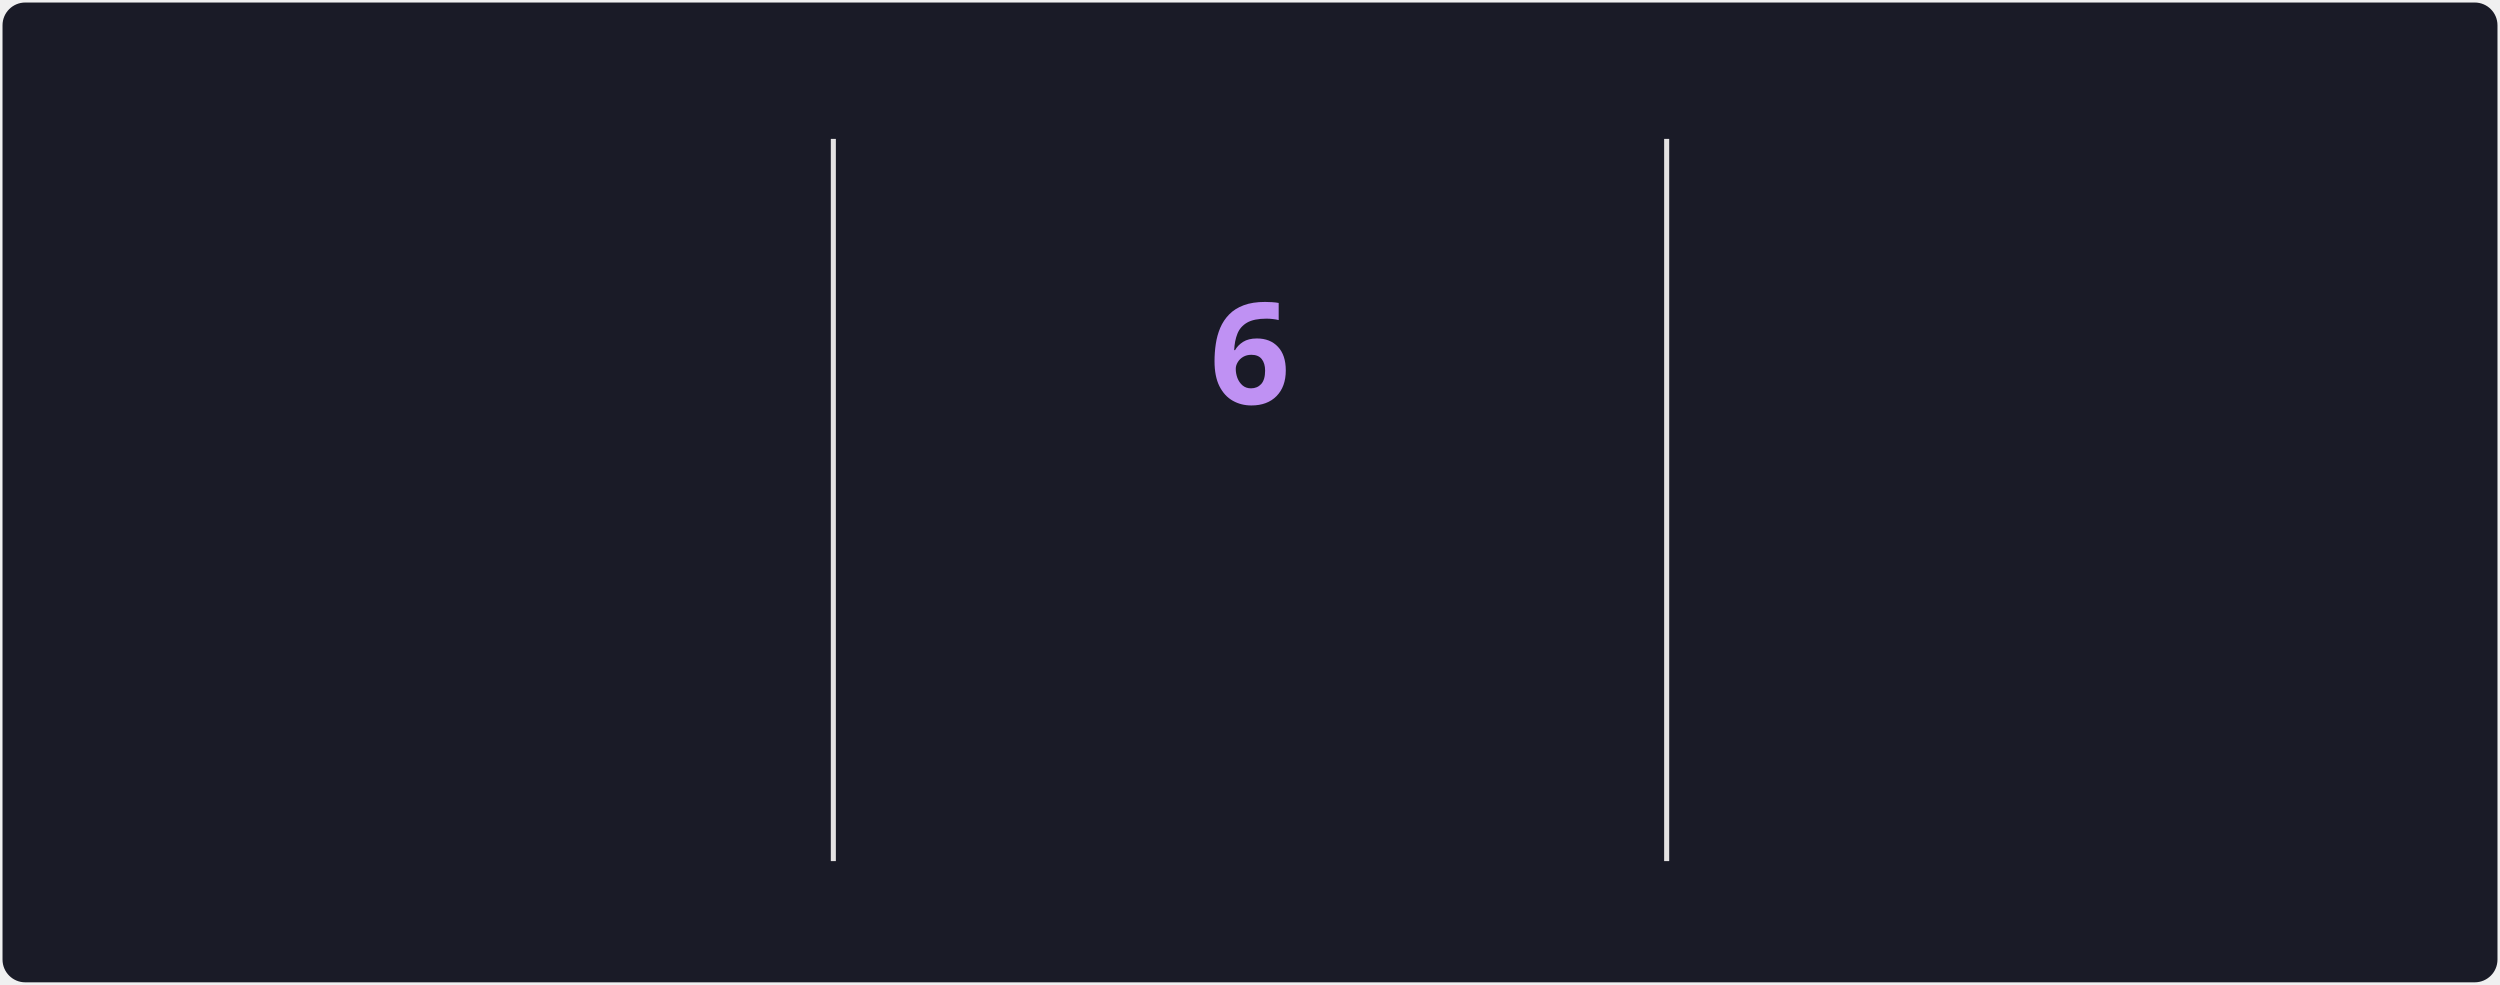
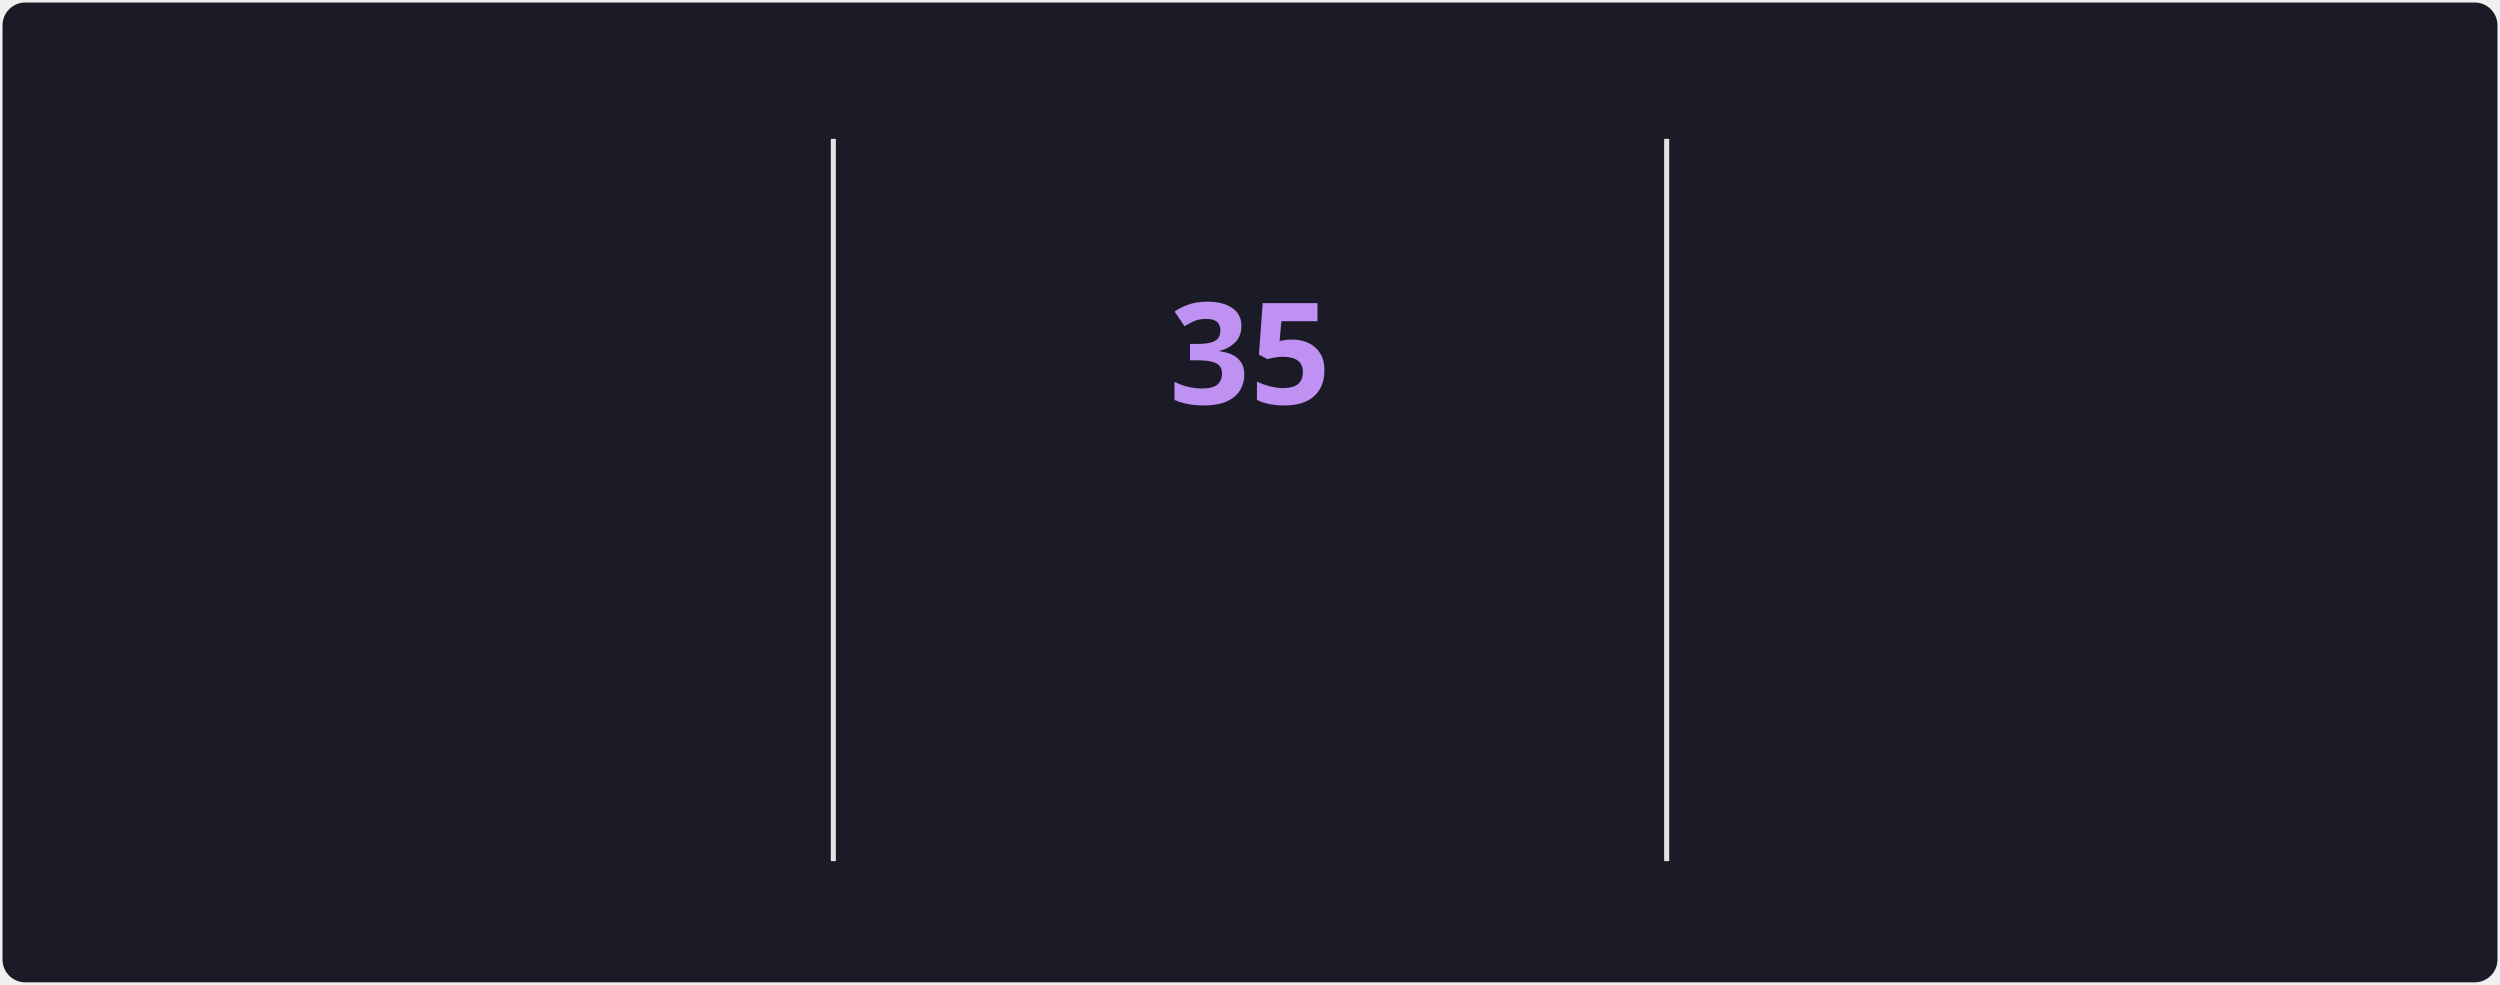
<svg xmlns="http://www.w3.org/2000/svg" style="isolation: isolate" viewBox="0 0 495 195" width="495px" height="195px" direction="ltr">
  <style>
            @keyframes currstreak {
                0% { font-size: 3px; opacity: 0.2; }
                80% { font-size: 34px; opacity: 1; }
                100% { font-size: 28px; opacity: 1; }
            }
            @keyframes fadein {
                0% { opacity: 0; }
                100% { opacity: 1; }
            }
        </style>
  <defs>
    <clipPath id="outer_rectangle">
      <rect width="495" height="195" rx="4.5" />
    </clipPath>
    <mask id="mask_out_ring_behind_fire">
      <rect width="495" height="195" fill="white" />
      <ellipse id="mask-ellipse" cx="247.5" cy="32" rx="13" ry="18" fill="black" />
    </mask>
  </defs>
  <g clip-path="url(#outer_rectangle)">
    <g style="isolation: isolate">
      <rect stroke="#000000" stroke-opacity="0" fill="#1A1B27" rx="4.5" x="0.5" y="0.5" width="494" height="194" />
    </g>
    <g style="isolation: isolate">
      <line x1="165" y1="28" x2="165" y2="170" vector-effect="non-scaling-stroke" stroke-width="1" stroke="#E4E2E2" stroke-linejoin="miter" stroke-linecap="square" stroke-miterlimit="3" />
      <line x1="330" y1="28" x2="330" y2="170" vector-effect="non-scaling-stroke" stroke-width="1" stroke="#E4E2E2" stroke-linejoin="miter" stroke-linecap="square" stroke-miterlimit="3" />
    </g>
    <g style="isolation: isolate">
      <g transform="translate(82.5, 48)">
        <text x="0" y="32" stroke-width="0" text-anchor="middle" fill="#70A5FD" stroke="none" font-family="&quot;Segoe UI&quot;, Ubuntu, sans-serif" font-weight="700" font-size="28px" font-style="normal" style="opacity: 0; animation: fadein 0.5s linear forwards 0.6s">
-                         129
+                         308
                    </text>
      </g>
      <g transform="translate(82.5, 84)">
        <text x="0" y="32" stroke-width="0" text-anchor="middle" fill="#70A5FD" stroke="none" font-family="&quot;Segoe UI&quot;, Ubuntu, sans-serif" font-weight="400" font-size="14px" font-style="normal" style="opacity: 0; animation: fadein 0.5s linear forwards 0.7s">
                        Total Contributions
                    </text>
      </g>
      <g transform="translate(82.5, 114)">
        <text x="0" y="32" stroke-width="0" text-anchor="middle" fill="#38BDAE" stroke="none" font-family="&quot;Segoe UI&quot;, Ubuntu, sans-serif" font-weight="400" font-size="12px" font-style="normal" style="opacity: 0; animation: fadein 0.5s linear forwards 0.8s">
                        Nov 29, 2025 - Present
                    </text>
      </g>
    </g>
    <g style="isolation: isolate">
      <g transform="translate(247.5, 108)">
        <text x="0" y="32" stroke-width="0" text-anchor="middle" fill="#00f0ff" stroke="none" font-family="&quot;Segoe UI&quot;, Ubuntu, sans-serif" font-weight="700" font-size="14px" font-style="normal" style="opacity: 0; animation: fadein 0.5s linear forwards 0.9s">
                        Current Streak
                    </text>
      </g>
      <g transform="translate(247.5, 145)">
        <text x="0" y="21" stroke-width="0" text-anchor="middle" fill="#38BDAE" stroke="none" font-family="&quot;Segoe UI&quot;, Ubuntu, sans-serif" font-weight="400" font-size="12px" font-style="normal" style="opacity: 0; animation: fadein 0.5s linear forwards 0.9s">
-                         Oct 30 - Nov 4
+                         Oct 1 - Nov 4
                    </text>
      </g>
      <g mask="url(#mask_out_ring_behind_fire)">
        <circle cx="247.5" cy="71" r="40" fill="none" stroke="#00f0ff" stroke-width="5" style="opacity: 0; animation: fadein 0.5s linear forwards 0.4s" />
      </g>
      <g transform="translate(247.5, 19.5)" stroke-opacity="0" style="opacity: 0; animation: fadein 0.5s linear forwards 0.6s">
        <path d="M -12 -0.5 L 15 -0.5 L 15 23.5 L -12 23.5 L -12 -0.5 Z" fill="none" />
        <path d="M 1.5 0.67 C 1.5 0.67 2.24 3.32 2.24 5.47 C 2.24 7.53 0.89 9.2 -1.17 9.2 C -3.23 9.2 -4.79 7.53 -4.79 5.47 L -4.76 5.11 C -6.78 7.51 -8 10.62 -8 13.99 C -8 18.41 -4.42 22 0 22 C 4.42 22 8 18.41 8 13.99 C 8 8.6 5.41 3.79 1.5 0.67 Z M -0.29 19 C -2.07 19 -3.51 17.6 -3.51 15.86 C -3.51 14.24 -2.46 13.1 -0.7 12.74 C 1.07 12.38 2.9 11.53 3.92 10.16 C 4.31 11.45 4.51 12.81 4.51 14.2 C 4.51 16.85 2.36 19 -0.29 19 Z" fill="#ff007f" stroke-opacity="0" />
      </g>
      <g transform="translate(247.5, 48)">
        <text x="0" y="32" stroke-width="0" text-anchor="middle" fill="#BF91F3" stroke="none" font-family="&quot;Segoe UI&quot;, Ubuntu, sans-serif" font-weight="700" font-size="28px" font-style="normal" style="animation: currstreak 0.6s linear forwards">
-                         6
+                         35
                    </text>
      </g>
    </g>
    <g style="isolation: isolate">
      <g transform="translate(412.5, 48)">
        <text x="0" y="32" stroke-width="0" text-anchor="middle" fill="#70A5FD" stroke="none" font-family="&quot;Segoe UI&quot;, Ubuntu, sans-serif" font-weight="700" font-size="28px" font-style="normal" style="opacity: 0; animation: fadein 0.5s linear forwards 1.2s">
-                         6
+                         35
                    </text>
      </g>
      <g transform="translate(412.5, 84)">
        <text x="0" y="32" stroke-width="0" text-anchor="middle" fill="#70A5FD" stroke="none" font-family="&quot;Segoe UI&quot;, Ubuntu, sans-serif" font-weight="400" font-size="14px" font-style="normal" style="opacity: 0; animation: fadein 0.5s linear forwards 1.3s">
                        Longest Streak
                    </text>
      </g>
      <g transform="translate(412.5, 114)">
        <text x="0" y="32" stroke-width="0" text-anchor="middle" fill="#38BDAE" stroke="none" font-family="&quot;Segoe UI&quot;, Ubuntu, sans-serif" font-weight="400" font-size="12px" font-style="normal" style="opacity: 0; animation: fadein 0.5s linear forwards 1.4s">
-                         Oct 30 - Nov 4
+                         Oct 1 - Nov 4
                    </text>
      </g>
    </g>
  </g>
</svg>
